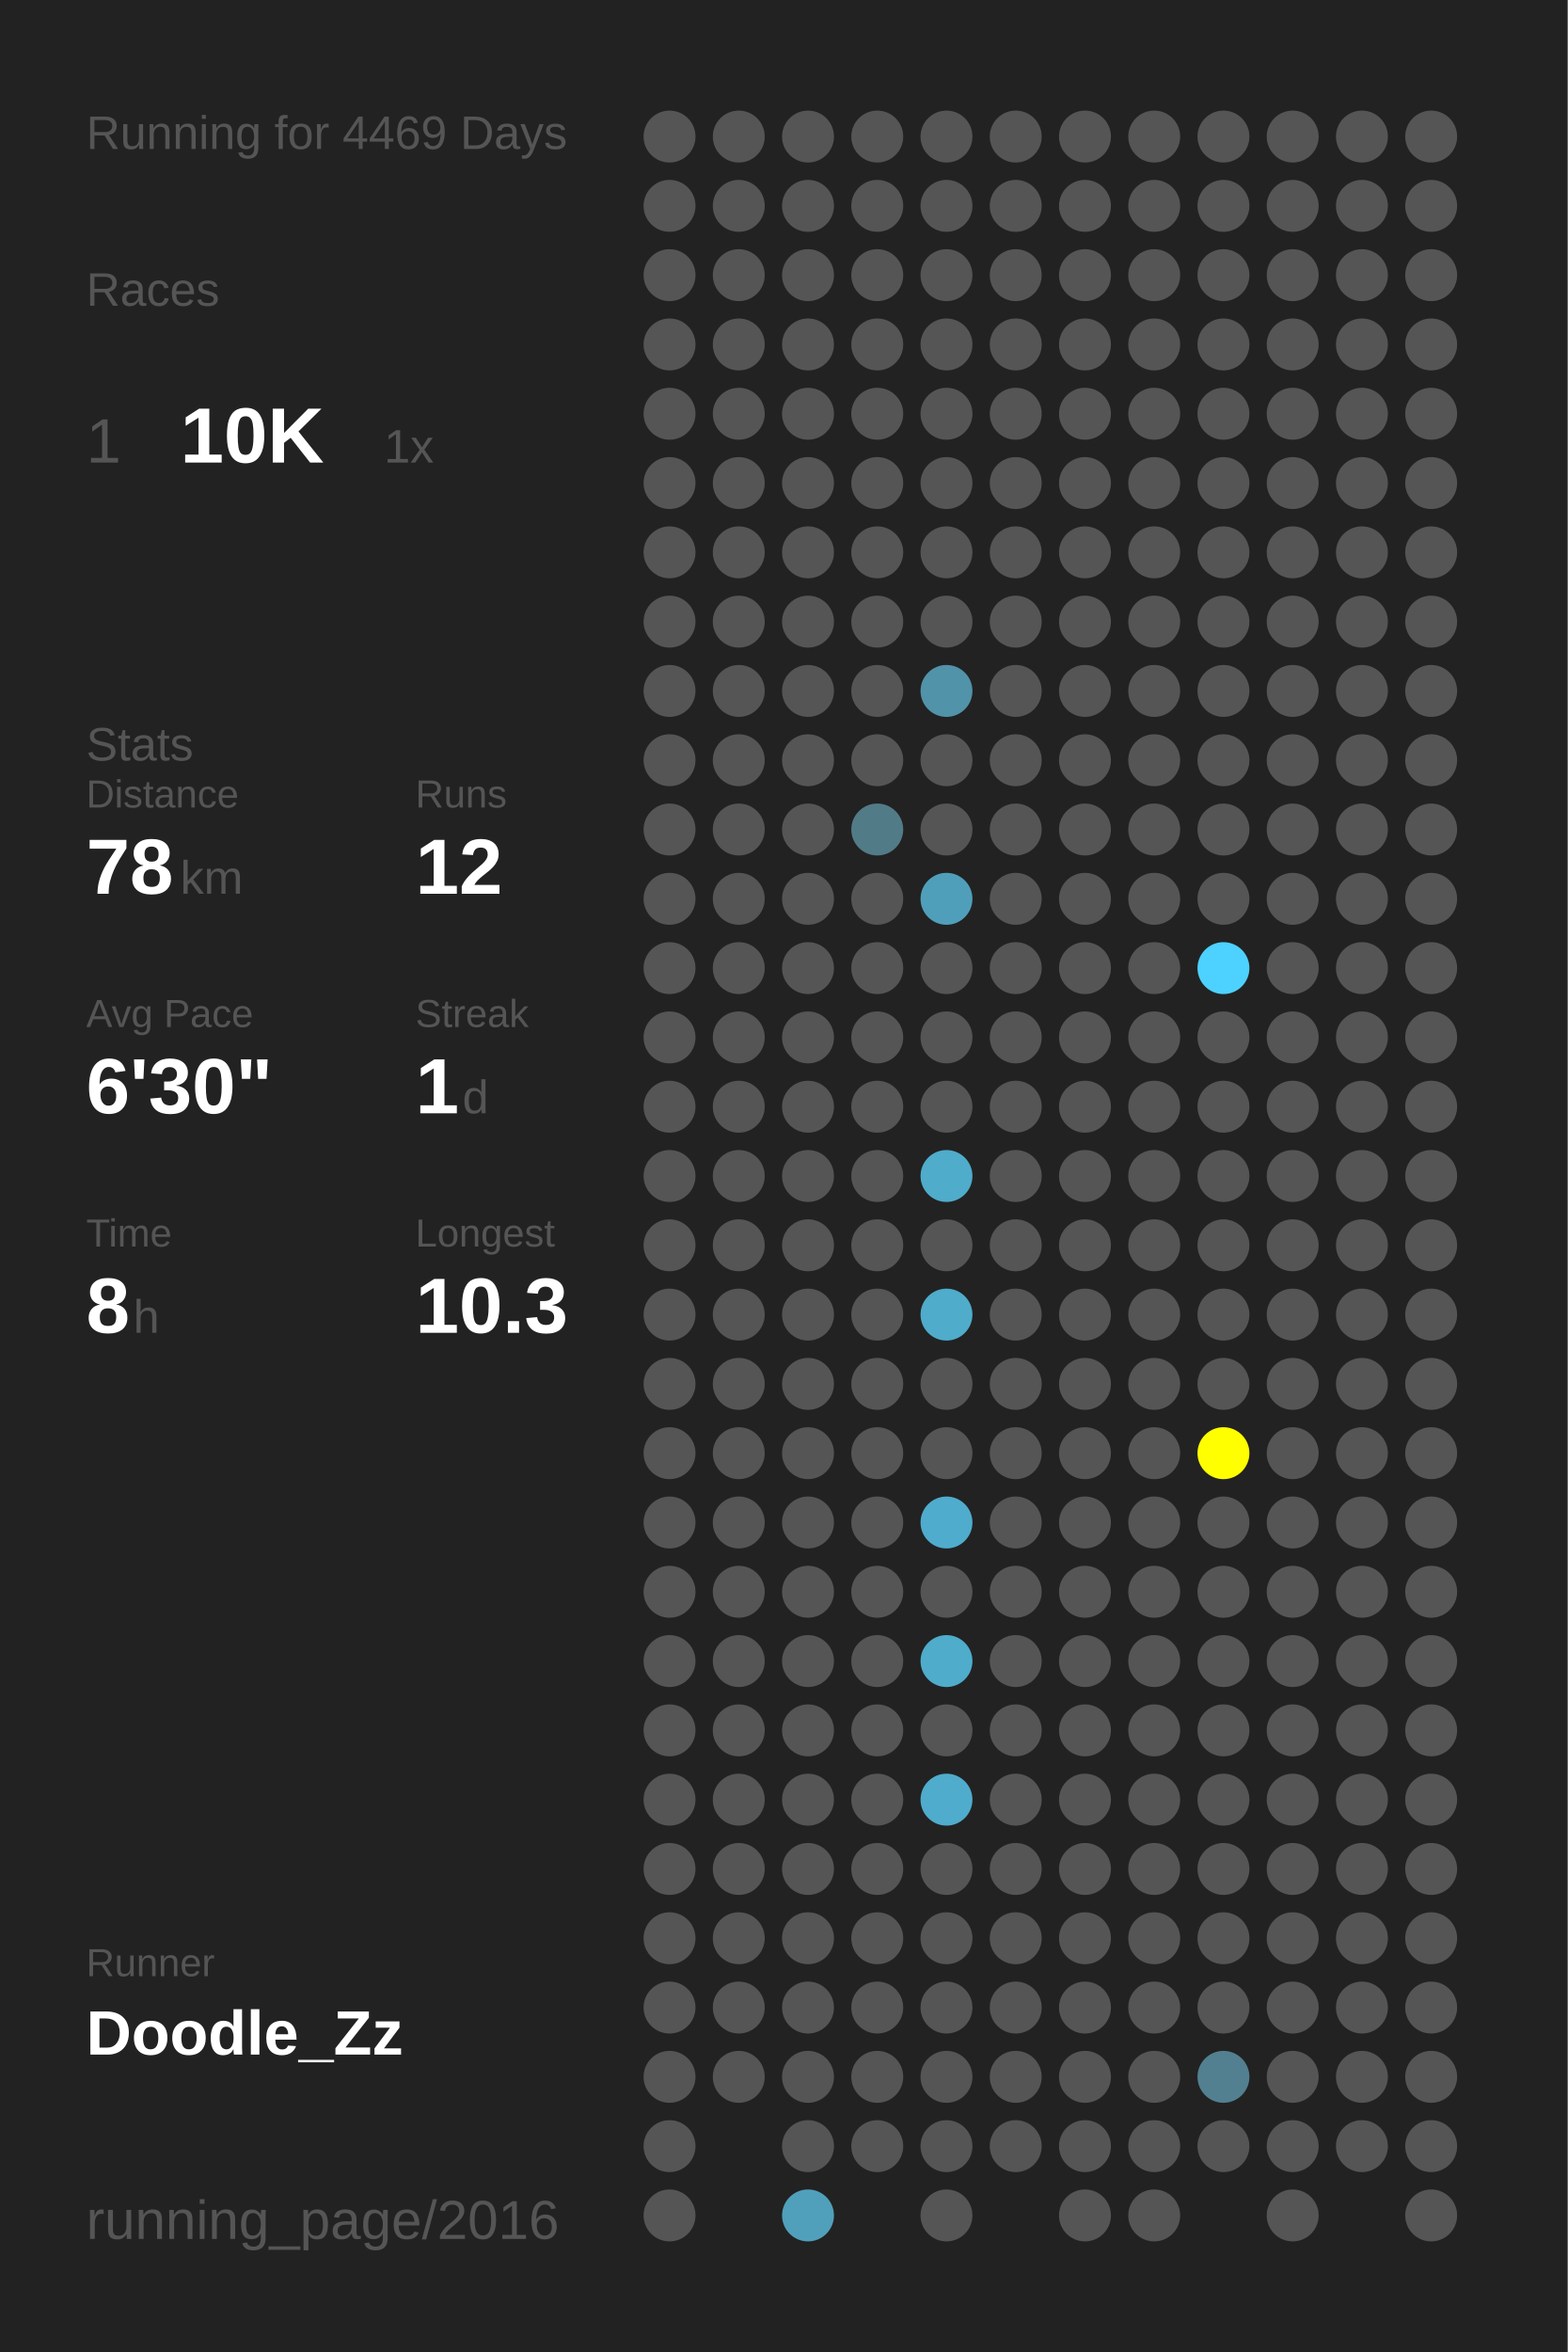
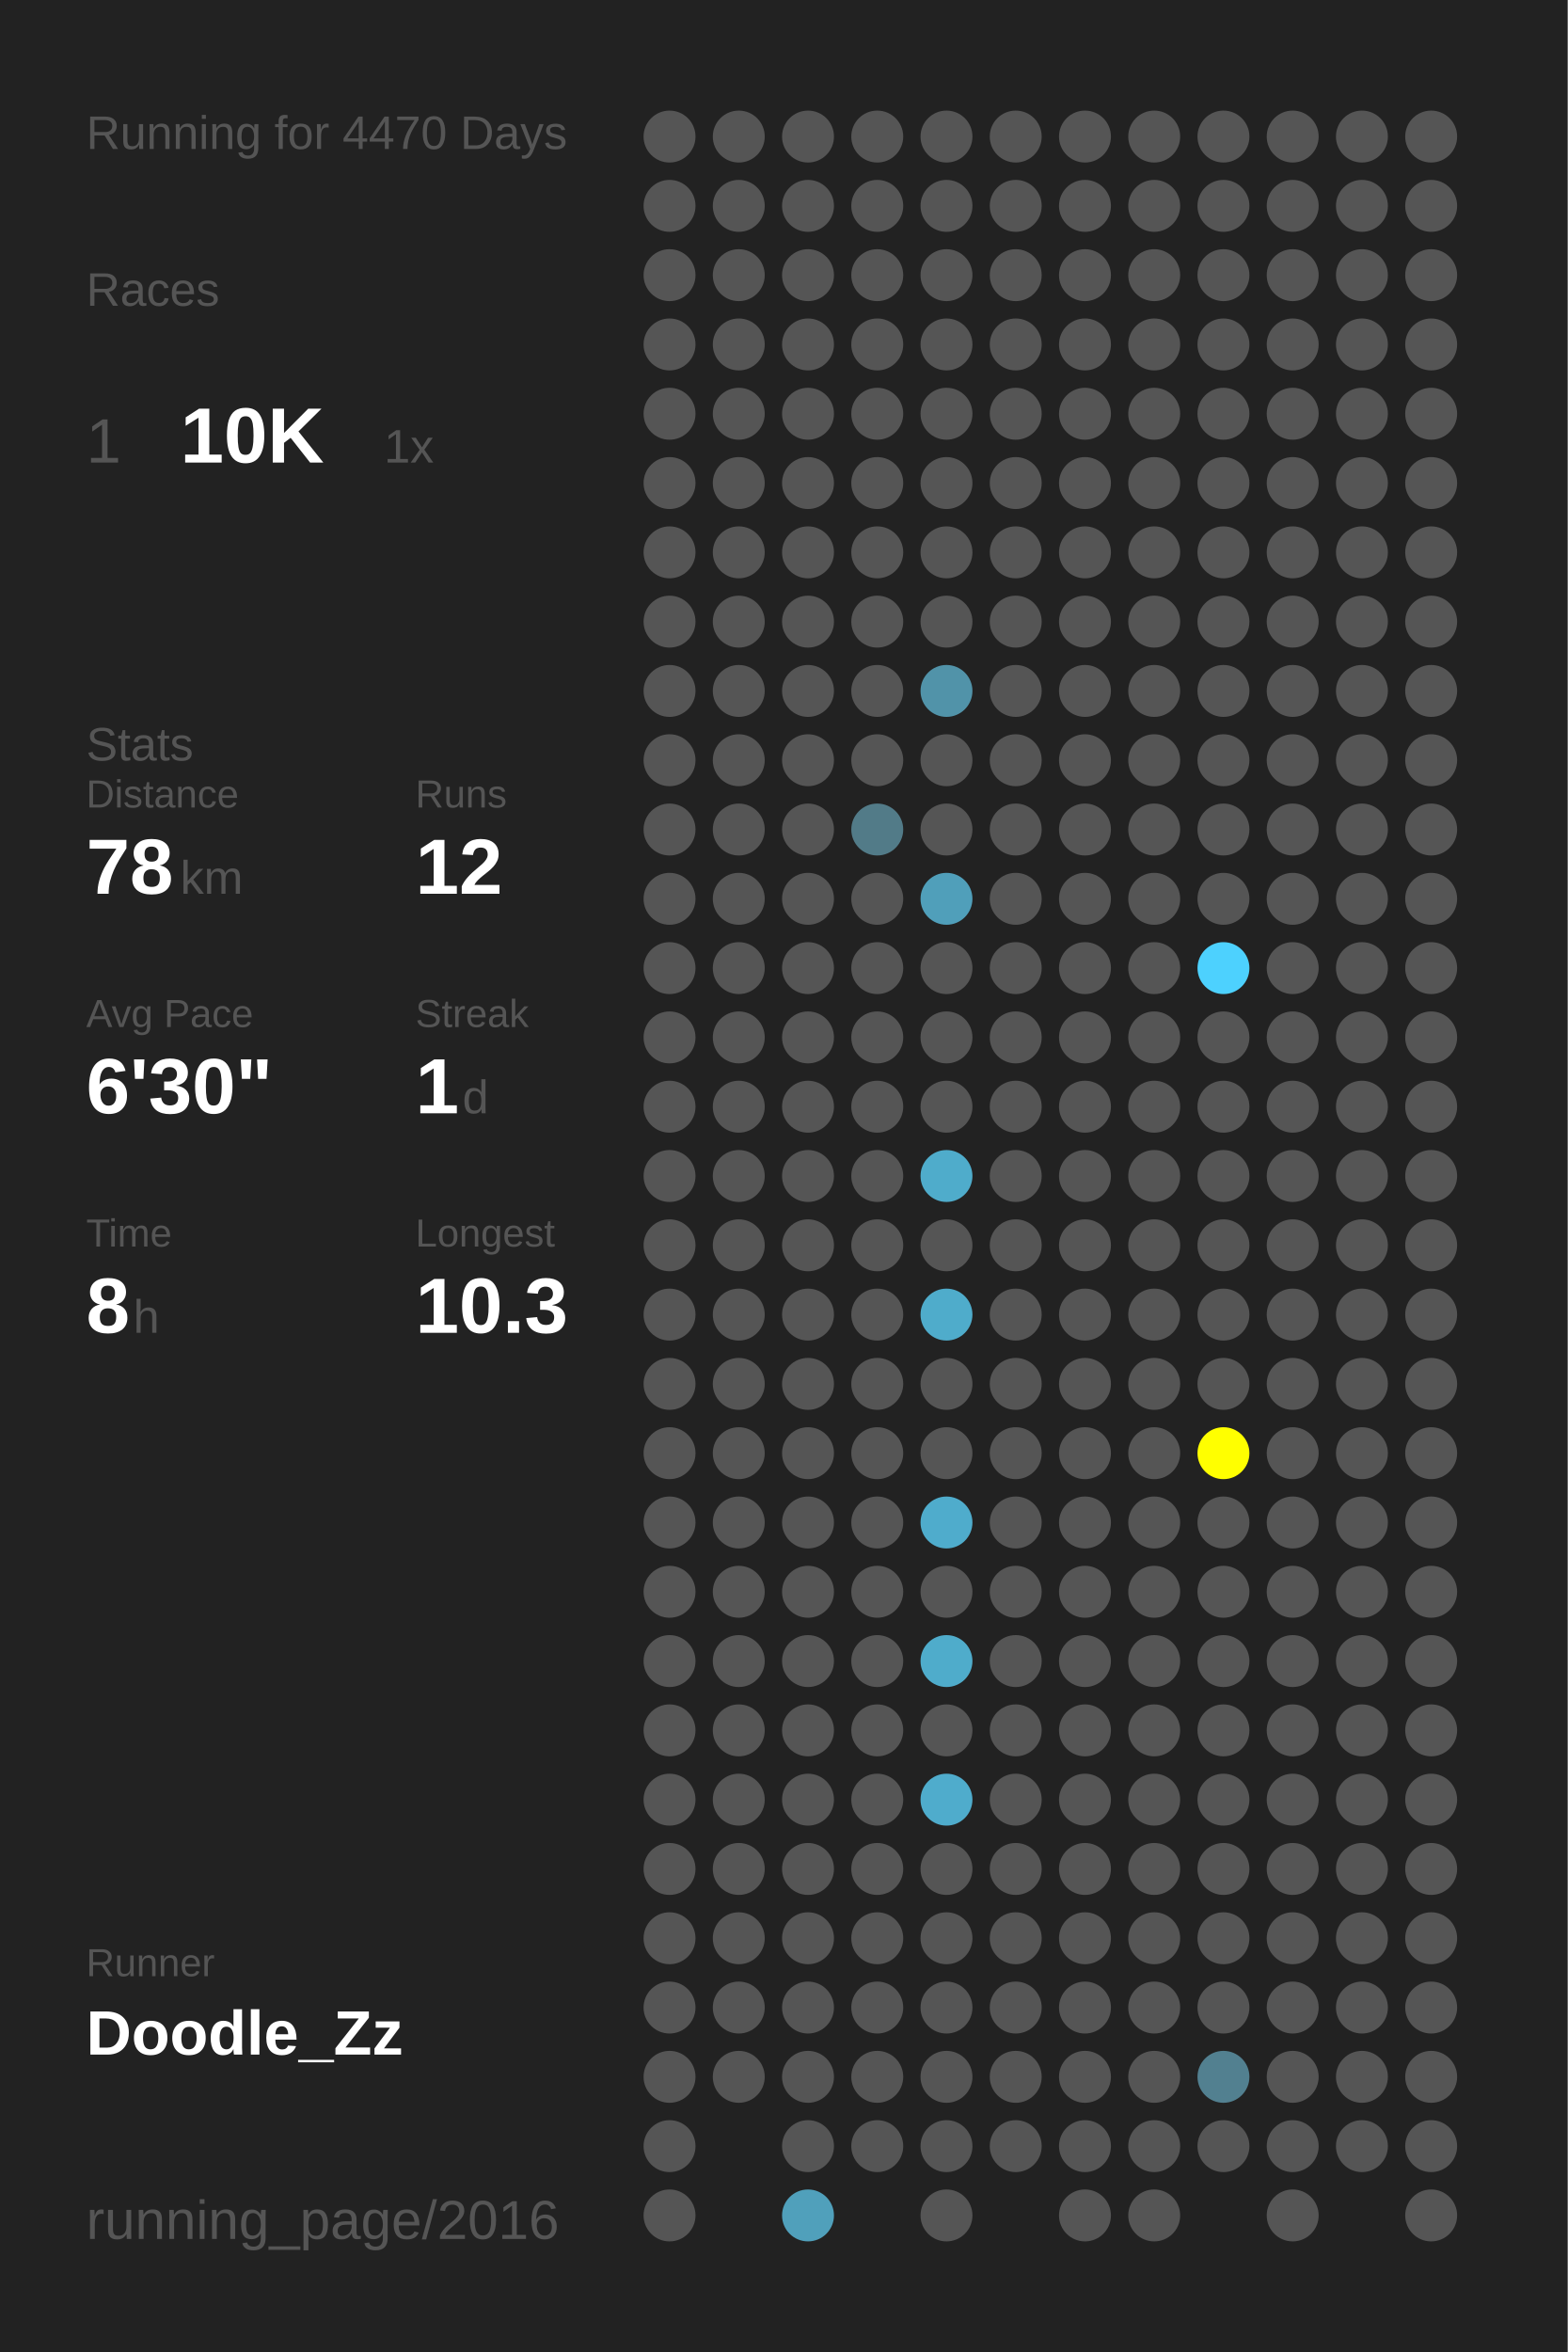
<svg xmlns="http://www.w3.org/2000/svg" baseProfile="full" height="300mm" version="1.1" viewBox="0,0,200,300" width="200mm">
  <defs />
  <rect fill="#222222" height="300" width="200" x="0" y="0" />
-   <text fill="#555555" style="font-size:6px; font-family:Arial;" x="11" y="19">Running for 4469 Days</text>
+   <text fill="#555555" style="font-size:6px; font-family:Arial;" x="11" y="19">Running for 4470 Days</text>
  <text fill="#555555" style="font-size:6px; font-family:Arial;" x="11" y="39">Races</text>
  <text fill="#555555" style="font-size:8px; font-family:Arial;" x="11" y="59">1</text>
  <text fill="#FFFFFF" style="font-size:10px; font-family:Arial; font-weight:bold;" x="23" y="59">10K</text>
  <text fill="#555555" style="font-size:6px; font-family:Arial;" x="49" y="59">1x</text>
  <text fill="#555555" style="font-size:6px; font-family:Arial;" x="11" y="97">Stats</text>
  <text fill="#555555" style="font-size:5px; font-family:Arial;" x="11" y="103">Distance</text>
  <text fill="#FFFFFF" style="font-size:10px; font-family:Arial; font-weight:bold;" x="11" y="114">78</text>
  <text fill="#555555" style="font-size:6px; font-family:Arial;" x="23" y="114">km</text>
  <text fill="#555555" style="font-size:5px; font-family:Arial;" x="53" y="103">Runs</text>
  <text fill="#FFFFFF" style="font-size:10px; font-family:Arial; font-weight:bold;" x="53" y="114">12</text>
  <text fill="#555555" style="font-size:5px; font-family:Arial;" x="11" y="131">Avg Pace</text>
  <text fill="#FFFFFF" style="font-size:10px; font-family:Arial; font-weight:bold;" x="11" y="142">6'30"</text>
  <text fill="#555555" style="font-size:5px; font-family:Arial;" x="53" y="131">Streak</text>
  <text fill="#FFFFFF" style="font-size:10px; font-family:Arial; font-weight:bold;" x="53" y="142">1</text>
  <text fill="#555555" style="font-size:6px; font-family:Arial;" x="59" y="142">d</text>
  <text fill="#555555" style="font-size:5px; font-family:Arial;" x="11" y="159">Time</text>
  <text fill="#FFFFFF" style="font-size:10px; font-family:Arial; font-weight:bold;" x="11" y="170">8</text>
  <text fill="#555555" style="font-size:6px; font-family:Arial;" x="17" y="170">h</text>
  <text fill="#555555" style="font-size:5px; font-family:Arial;" x="53" y="159">Longest</text>
  <text fill="#FFFFFF" style="font-size:10px; font-family:Arial; font-weight:bold;" x="53" y="170">10.3</text>
  <text fill="#555555" style="font-size:5px; font-family:Arial;" x="11" y="252.065">Runner</text>
  <text fill="#FFFFFF" style="font-size:8px; font-family:Arial; font-weight:bold;" x="11" y="262.065">Doodle_Zz</text>
  <text fill="#555555" style="font-size:7px; font-family:Arial;" x="11" y="285.581">running_page/2016</text>
  <circle cx="85.417" cy="17.419" fill="#555555" r="3.312" />
  <circle cx="85.417" cy="26.258" fill="#555555" r="3.312" />
  <circle cx="85.417" cy="35.097" fill="#555555" r="3.312" />
  <circle cx="85.417" cy="43.935" fill="#555555" r="3.312" />
  <circle cx="85.417" cy="52.774" fill="#555555" r="3.312" />
  <circle cx="85.417" cy="61.613" fill="#555555" r="3.312" />
  <circle cx="85.417" cy="70.452" fill="#555555" r="3.312" />
  <circle cx="85.417" cy="79.29" fill="#555555" r="3.312" />
  <circle cx="85.417" cy="88.129" fill="#555555" r="3.312" />
  <circle cx="85.417" cy="96.968" fill="#555555" r="3.312" />
  <circle cx="85.417" cy="105.806" fill="#555555" r="3.312" />
  <circle cx="85.417" cy="114.645" fill="#555555" r="3.312" />
  <circle cx="85.417" cy="123.484" fill="#555555" r="3.312" />
  <circle cx="85.417" cy="132.323" fill="#555555" r="3.312" />
  <circle cx="85.417" cy="141.161" fill="#555555" r="3.312" />
  <circle cx="85.417" cy="150" fill="#555555" r="3.312" />
  <circle cx="85.417" cy="158.839" fill="#555555" r="3.312" />
  <circle cx="85.417" cy="167.677" fill="#555555" r="3.312" />
  <circle cx="85.417" cy="176.516" fill="#555555" r="3.312" />
  <circle cx="85.417" cy="185.355" fill="#555555" r="3.312" />
  <circle cx="85.417" cy="194.194" fill="#555555" r="3.312" />
  <circle cx="85.417" cy="203.032" fill="#555555" r="3.312" />
  <circle cx="85.417" cy="211.871" fill="#555555" r="3.312" />
  <circle cx="85.417" cy="220.71" fill="#555555" r="3.312" />
  <circle cx="85.417" cy="229.548" fill="#555555" r="3.312" />
  <circle cx="85.417" cy="238.387" fill="#555555" r="3.312" />
  <circle cx="85.417" cy="247.226" fill="#555555" r="3.312" />
  <circle cx="85.417" cy="256.065" fill="#555555" r="3.312" />
  <circle cx="85.417" cy="264.903" fill="#555555" r="3.312" />
  <circle cx="85.417" cy="273.742" fill="#555555" r="3.312" />
  <circle cx="85.417" cy="282.581" fill="#555555" r="3.312" />
  <circle cx="94.25" cy="17.419" fill="#555555" r="3.312" />
  <circle cx="94.25" cy="26.258" fill="#555555" r="3.312" />
  <circle cx="94.25" cy="35.097" fill="#555555" r="3.312" />
  <circle cx="94.25" cy="43.935" fill="#555555" r="3.312" />
  <circle cx="94.25" cy="52.774" fill="#555555" r="3.312" />
  <circle cx="94.25" cy="61.613" fill="#555555" r="3.312" />
  <circle cx="94.25" cy="70.452" fill="#555555" r="3.312" />
  <circle cx="94.25" cy="79.29" fill="#555555" r="3.312" />
  <circle cx="94.25" cy="88.129" fill="#555555" r="3.312" />
  <circle cx="94.25" cy="96.968" fill="#555555" r="3.312" />
  <circle cx="94.25" cy="105.806" fill="#555555" r="3.312" />
  <circle cx="94.25" cy="114.645" fill="#555555" r="3.312" />
  <circle cx="94.25" cy="123.484" fill="#555555" r="3.312" />
  <circle cx="94.25" cy="132.323" fill="#555555" r="3.312" />
  <circle cx="94.25" cy="141.161" fill="#555555" r="3.312" />
  <circle cx="94.25" cy="150" fill="#555555" r="3.312" />
  <circle cx="94.25" cy="158.839" fill="#555555" r="3.312" />
  <circle cx="94.25" cy="167.677" fill="#555555" r="3.312" />
  <circle cx="94.25" cy="176.516" fill="#555555" r="3.312" />
  <circle cx="94.25" cy="185.355" fill="#555555" r="3.312" />
  <circle cx="94.25" cy="194.194" fill="#555555" r="3.312" />
  <circle cx="94.25" cy="203.032" fill="#555555" r="3.312" />
  <circle cx="94.25" cy="211.871" fill="#555555" r="3.312" />
  <circle cx="94.25" cy="220.71" fill="#555555" r="3.312" />
  <circle cx="94.25" cy="229.548" fill="#555555" r="3.312" />
  <circle cx="94.25" cy="238.387" fill="#555555" r="3.312" />
  <circle cx="94.25" cy="247.226" fill="#555555" r="3.312" />
  <circle cx="94.25" cy="256.065" fill="#555555" r="3.312" />
  <circle cx="94.25" cy="264.903" fill="#555555" r="3.312" />
  <circle cx="103.083" cy="17.419" fill="#555555" r="3.312" />
  <circle cx="103.083" cy="26.258" fill="#555555" r="3.312" />
  <circle cx="103.083" cy="35.097" fill="#555555" r="3.312" />
  <circle cx="103.083" cy="43.935" fill="#555555" r="3.312" />
  <circle cx="103.083" cy="52.774" fill="#555555" r="3.312" />
  <circle cx="103.083" cy="61.613" fill="#555555" r="3.312" />
  <circle cx="103.083" cy="70.452" fill="#555555" r="3.312" />
  <circle cx="103.083" cy="79.29" fill="#555555" r="3.312" />
  <circle cx="103.083" cy="88.129" fill="#555555" r="3.312" />
  <circle cx="103.083" cy="96.968" fill="#555555" r="3.312" />
  <circle cx="103.083" cy="105.806" fill="#555555" r="3.312" />
  <circle cx="103.083" cy="114.645" fill="#555555" r="3.312" />
  <circle cx="103.083" cy="123.484" fill="#555555" r="3.312" />
  <circle cx="103.083" cy="132.323" fill="#555555" r="3.312" />
  <circle cx="103.083" cy="141.161" fill="#555555" r="3.312" />
  <circle cx="103.083" cy="150" fill="#555555" r="3.312" />
  <circle cx="103.083" cy="158.839" fill="#555555" r="3.312" />
  <circle cx="103.083" cy="167.677" fill="#555555" r="3.312" />
  <circle cx="103.083" cy="176.516" fill="#555555" r="3.312" />
  <circle cx="103.083" cy="185.355" fill="#555555" r="3.312" />
  <circle cx="103.083" cy="194.194" fill="#555555" r="3.312" />
  <circle cx="103.083" cy="203.032" fill="#555555" r="3.312" />
  <circle cx="103.083" cy="211.871" fill="#555555" r="3.312" />
  <circle cx="103.083" cy="220.71" fill="#555555" r="3.312" />
  <circle cx="103.083" cy="229.548" fill="#555555" r="3.312" />
  <circle cx="103.083" cy="238.387" fill="#555555" r="3.312" />
  <circle cx="103.083" cy="247.226" fill="#555555" r="3.312" />
  <circle cx="103.083" cy="256.065" fill="#555555" r="3.312" />
  <circle cx="103.083" cy="264.903" fill="#555555" r="3.312" />
  <circle cx="103.083" cy="273.742" fill="#555555" r="3.312" />
  <circle cx="103.083" cy="282.581" fill="#50a0bb" r="3.312" />
  <circle cx="111.917" cy="17.419" fill="#555555" r="3.312" />
  <circle cx="111.917" cy="26.258" fill="#555555" r="3.312" />
  <circle cx="111.917" cy="35.097" fill="#555555" r="3.312" />
  <circle cx="111.917" cy="43.935" fill="#555555" r="3.312" />
  <circle cx="111.917" cy="52.774" fill="#555555" r="3.312" />
  <circle cx="111.917" cy="61.613" fill="#555555" r="3.312" />
  <circle cx="111.917" cy="70.452" fill="#555555" r="3.312" />
  <circle cx="111.917" cy="79.29" fill="#555555" r="3.312" />
  <circle cx="111.917" cy="88.129" fill="#555555" r="3.312" />
  <circle cx="111.917" cy="96.968" fill="#555555" r="3.312" />
  <circle cx="111.917" cy="105.806" fill="#527b88" r="3.312" />
  <circle cx="111.917" cy="114.645" fill="#555555" r="3.312" />
  <circle cx="111.917" cy="123.484" fill="#555555" r="3.312" />
  <circle cx="111.917" cy="132.323" fill="#555555" r="3.312" />
  <circle cx="111.917" cy="141.161" fill="#555555" r="3.312" />
  <circle cx="111.917" cy="150" fill="#555555" r="3.312" />
  <circle cx="111.917" cy="158.839" fill="#555555" r="3.312" />
  <circle cx="111.917" cy="167.677" fill="#555555" r="3.312" />
  <circle cx="111.917" cy="176.516" fill="#555555" r="3.312" />
  <circle cx="111.917" cy="185.355" fill="#555555" r="3.312" />
  <circle cx="111.917" cy="194.194" fill="#555555" r="3.312" />
  <circle cx="111.917" cy="203.032" fill="#555555" r="3.312" />
  <circle cx="111.917" cy="211.871" fill="#555555" r="3.312" />
  <circle cx="111.917" cy="220.71" fill="#555555" r="3.312" />
  <circle cx="111.917" cy="229.548" fill="#555555" r="3.312" />
  <circle cx="111.917" cy="238.387" fill="#555555" r="3.312" />
  <circle cx="111.917" cy="247.226" fill="#555555" r="3.312" />
  <circle cx="111.917" cy="256.065" fill="#555555" r="3.312" />
  <circle cx="111.917" cy="264.903" fill="#555555" r="3.312" />
  <circle cx="111.917" cy="273.742" fill="#555555" r="3.312" />
  <circle cx="120.75" cy="17.419" fill="#555555" r="3.312" />
  <circle cx="120.75" cy="26.258" fill="#555555" r="3.312" />
  <circle cx="120.75" cy="35.097" fill="#555555" r="3.312" />
  <circle cx="120.75" cy="43.935" fill="#555555" r="3.312" />
  <circle cx="120.75" cy="52.774" fill="#555555" r="3.312" />
  <circle cx="120.75" cy="61.613" fill="#555555" r="3.312" />
  <circle cx="120.75" cy="70.452" fill="#555555" r="3.312" />
  <circle cx="120.75" cy="79.29" fill="#555555" r="3.312" />
  <circle cx="120.75" cy="88.129" fill="#5193a9" r="3.312" />
  <circle cx="120.75" cy="96.968" fill="#555555" r="3.312" />
  <circle cx="120.75" cy="105.806" fill="#555555" r="3.312" />
  <circle cx="120.75" cy="114.645" fill="#509fba" r="3.312" />
  <circle cx="120.75" cy="123.484" fill="#555555" r="3.312" />
  <circle cx="120.75" cy="132.323" fill="#555555" r="3.312" />
  <circle cx="120.75" cy="141.161" fill="#555555" r="3.312" />
  <circle cx="120.75" cy="150" fill="#4faccb" r="3.312" />
  <circle cx="120.75" cy="158.839" fill="#555555" r="3.312" />
  <circle cx="120.75" cy="167.677" fill="#4faccb" r="3.312" />
  <circle cx="120.75" cy="176.516" fill="#555555" r="3.312" />
  <circle cx="120.75" cy="185.355" fill="#555555" r="3.312" />
  <circle cx="120.75" cy="194.194" fill="#4faccc" r="3.312" />
  <circle cx="120.75" cy="203.032" fill="#555555" r="3.312" />
  <circle cx="120.75" cy="211.871" fill="#4faccb" r="3.312" />
  <circle cx="120.75" cy="220.71" fill="#555555" r="3.312" />
  <circle cx="120.75" cy="229.548" fill="#4faccc" r="3.312" />
  <circle cx="120.75" cy="238.387" fill="#555555" r="3.312" />
  <circle cx="120.75" cy="247.226" fill="#555555" r="3.312" />
  <circle cx="120.75" cy="256.065" fill="#555555" r="3.312" />
  <circle cx="120.75" cy="264.903" fill="#555555" r="3.312" />
  <circle cx="120.75" cy="273.742" fill="#555555" r="3.312" />
  <circle cx="120.75" cy="282.581" fill="#555555" r="3.312" />
  <circle cx="129.583" cy="17.419" fill="#555555" r="3.312" />
  <circle cx="129.583" cy="26.258" fill="#555555" r="3.312" />
  <circle cx="129.583" cy="35.097" fill="#555555" r="3.312" />
  <circle cx="129.583" cy="43.935" fill="#555555" r="3.312" />
  <circle cx="129.583" cy="52.774" fill="#555555" r="3.312" />
  <circle cx="129.583" cy="61.613" fill="#555555" r="3.312" />
  <circle cx="129.583" cy="70.452" fill="#555555" r="3.312" />
  <circle cx="129.583" cy="79.29" fill="#555555" r="3.312" />
  <circle cx="129.583" cy="88.129" fill="#555555" r="3.312" />
  <circle cx="129.583" cy="96.968" fill="#555555" r="3.312" />
  <circle cx="129.583" cy="105.806" fill="#555555" r="3.312" />
  <circle cx="129.583" cy="114.645" fill="#555555" r="3.312" />
  <circle cx="129.583" cy="123.484" fill="#555555" r="3.312" />
  <circle cx="129.583" cy="132.323" fill="#555555" r="3.312" />
  <circle cx="129.583" cy="141.161" fill="#555555" r="3.312" />
  <circle cx="129.583" cy="150" fill="#555555" r="3.312" />
  <circle cx="129.583" cy="158.839" fill="#555555" r="3.312" />
  <circle cx="129.583" cy="167.677" fill="#555555" r="3.312" />
  <circle cx="129.583" cy="176.516" fill="#555555" r="3.312" />
  <circle cx="129.583" cy="185.355" fill="#555555" r="3.312" />
  <circle cx="129.583" cy="194.194" fill="#555555" r="3.312" />
  <circle cx="129.583" cy="203.032" fill="#555555" r="3.312" />
  <circle cx="129.583" cy="211.871" fill="#555555" r="3.312" />
  <circle cx="129.583" cy="220.71" fill="#555555" r="3.312" />
  <circle cx="129.583" cy="229.548" fill="#555555" r="3.312" />
  <circle cx="129.583" cy="238.387" fill="#555555" r="3.312" />
  <circle cx="129.583" cy="247.226" fill="#555555" r="3.312" />
  <circle cx="129.583" cy="256.065" fill="#555555" r="3.312" />
  <circle cx="129.583" cy="264.903" fill="#555555" r="3.312" />
  <circle cx="129.583" cy="273.742" fill="#555555" r="3.312" />
  <circle cx="138.417" cy="17.419" fill="#555555" r="3.312" />
  <circle cx="138.417" cy="26.258" fill="#555555" r="3.312" />
  <circle cx="138.417" cy="35.097" fill="#555555" r="3.312" />
  <circle cx="138.417" cy="43.935" fill="#555555" r="3.312" />
  <circle cx="138.417" cy="52.774" fill="#555555" r="3.312" />
  <circle cx="138.417" cy="61.613" fill="#555555" r="3.312" />
  <circle cx="138.417" cy="70.452" fill="#555555" r="3.312" />
  <circle cx="138.417" cy="79.29" fill="#555555" r="3.312" />
  <circle cx="138.417" cy="88.129" fill="#555555" r="3.312" />
  <circle cx="138.417" cy="96.968" fill="#555555" r="3.312" />
  <circle cx="138.417" cy="105.806" fill="#555555" r="3.312" />
  <circle cx="138.417" cy="114.645" fill="#555555" r="3.312" />
  <circle cx="138.417" cy="123.484" fill="#555555" r="3.312" />
  <circle cx="138.417" cy="132.323" fill="#555555" r="3.312" />
  <circle cx="138.417" cy="141.161" fill="#555555" r="3.312" />
  <circle cx="138.417" cy="150" fill="#555555" r="3.312" />
  <circle cx="138.417" cy="158.839" fill="#555555" r="3.312" />
  <circle cx="138.417" cy="167.677" fill="#555555" r="3.312" />
  <circle cx="138.417" cy="176.516" fill="#555555" r="3.312" />
  <circle cx="138.417" cy="185.355" fill="#555555" r="3.312" />
  <circle cx="138.417" cy="194.194" fill="#555555" r="3.312" />
  <circle cx="138.417" cy="203.032" fill="#555555" r="3.312" />
  <circle cx="138.417" cy="211.871" fill="#555555" r="3.312" />
  <circle cx="138.417" cy="220.71" fill="#555555" r="3.312" />
  <circle cx="138.417" cy="229.548" fill="#555555" r="3.312" />
  <circle cx="138.417" cy="238.387" fill="#555555" r="3.312" />
  <circle cx="138.417" cy="247.226" fill="#555555" r="3.312" />
  <circle cx="138.417" cy="256.065" fill="#555555" r="3.312" />
  <circle cx="138.417" cy="264.903" fill="#555555" r="3.312" />
  <circle cx="138.417" cy="273.742" fill="#555555" r="3.312" />
  <circle cx="138.417" cy="282.581" fill="#555555" r="3.312" />
  <circle cx="147.25" cy="17.419" fill="#555555" r="3.312" />
  <circle cx="147.25" cy="26.258" fill="#555555" r="3.312" />
  <circle cx="147.25" cy="35.097" fill="#555555" r="3.312" />
  <circle cx="147.25" cy="43.935" fill="#555555" r="3.312" />
  <circle cx="147.25" cy="52.774" fill="#555555" r="3.312" />
  <circle cx="147.25" cy="61.613" fill="#555555" r="3.312" />
  <circle cx="147.25" cy="70.452" fill="#555555" r="3.312" />
  <circle cx="147.25" cy="79.29" fill="#555555" r="3.312" />
  <circle cx="147.25" cy="88.129" fill="#555555" r="3.312" />
  <circle cx="147.25" cy="96.968" fill="#555555" r="3.312" />
  <circle cx="147.25" cy="105.806" fill="#555555" r="3.312" />
  <circle cx="147.25" cy="114.645" fill="#555555" r="3.312" />
  <circle cx="147.25" cy="123.484" fill="#555555" r="3.312" />
  <circle cx="147.25" cy="132.323" fill="#555555" r="3.312" />
  <circle cx="147.25" cy="141.161" fill="#555555" r="3.312" />
  <circle cx="147.25" cy="150" fill="#555555" r="3.312" />
  <circle cx="147.25" cy="158.839" fill="#555555" r="3.312" />
  <circle cx="147.25" cy="167.677" fill="#555555" r="3.312" />
  <circle cx="147.25" cy="176.516" fill="#555555" r="3.312" />
  <circle cx="147.25" cy="185.355" fill="#555555" r="3.312" />
  <circle cx="147.25" cy="194.194" fill="#555555" r="3.312" />
  <circle cx="147.25" cy="203.032" fill="#555555" r="3.312" />
  <circle cx="147.25" cy="211.871" fill="#555555" r="3.312" />
  <circle cx="147.25" cy="220.71" fill="#555555" r="3.312" />
  <circle cx="147.25" cy="229.548" fill="#555555" r="3.312" />
  <circle cx="147.25" cy="238.387" fill="#555555" r="3.312" />
  <circle cx="147.25" cy="247.226" fill="#555555" r="3.312" />
  <circle cx="147.25" cy="256.065" fill="#555555" r="3.312" />
  <circle cx="147.25" cy="264.903" fill="#555555" r="3.312" />
  <circle cx="147.25" cy="273.742" fill="#555555" r="3.312" />
  <circle cx="147.25" cy="282.581" fill="#555555" r="3.312" />
  <circle cx="156.083" cy="17.419" fill="#555555" r="3.312" />
  <circle cx="156.083" cy="26.258" fill="#555555" r="3.312" />
  <circle cx="156.083" cy="35.097" fill="#555555" r="3.312" />
  <circle cx="156.083" cy="43.935" fill="#555555" r="3.312" />
  <circle cx="156.083" cy="52.774" fill="#555555" r="3.312" />
  <circle cx="156.083" cy="61.613" fill="#555555" r="3.312" />
  <circle cx="156.083" cy="70.452" fill="#555555" r="3.312" />
  <circle cx="156.083" cy="79.29" fill="#555555" r="3.312" />
  <circle cx="156.083" cy="88.129" fill="#555555" r="3.312" />
  <circle cx="156.083" cy="96.968" fill="#555555" r="3.312" />
  <circle cx="156.083" cy="105.806" fill="#555555" r="3.312" />
  <circle cx="156.083" cy="114.645" fill="#555555" r="3.312" />
  <circle cx="156.083" cy="123.484" fill="#4dd1fe" r="3.312" />
  <circle cx="156.083" cy="132.323" fill="#555555" r="3.312" />
  <circle cx="156.083" cy="141.161" fill="#555555" r="3.312" />
  <circle cx="156.083" cy="150" fill="#555555" r="3.312" />
  <circle cx="156.083" cy="158.839" fill="#555555" r="3.312" />
  <circle cx="156.083" cy="167.677" fill="#555555" r="3.312" />
  <circle cx="156.083" cy="176.516" fill="#555555" r="3.312" />
  <circle cx="156.083" cy="185.355" fill="#FFFF00" r="3.312" />
  <circle cx="156.083" cy="194.194" fill="#555555" r="3.312" />
  <circle cx="156.083" cy="203.032" fill="#555555" r="3.312" />
  <circle cx="156.083" cy="211.871" fill="#555555" r="3.312" />
  <circle cx="156.083" cy="220.71" fill="#555555" r="3.312" />
  <circle cx="156.083" cy="229.548" fill="#555555" r="3.312" />
  <circle cx="156.083" cy="238.387" fill="#555555" r="3.312" />
  <circle cx="156.083" cy="247.226" fill="#555555" r="3.312" />
  <circle cx="156.083" cy="256.065" fill="#555555" r="3.312" />
  <circle cx="156.083" cy="264.903" fill="#528090" r="3.312" />
  <circle cx="156.083" cy="273.742" fill="#555555" r="3.312" />
  <circle cx="164.917" cy="17.419" fill="#555555" r="3.312" />
  <circle cx="164.917" cy="26.258" fill="#555555" r="3.312" />
  <circle cx="164.917" cy="35.097" fill="#555555" r="3.312" />
  <circle cx="164.917" cy="43.935" fill="#555555" r="3.312" />
  <circle cx="164.917" cy="52.774" fill="#555555" r="3.312" />
  <circle cx="164.917" cy="61.613" fill="#555555" r="3.312" />
  <circle cx="164.917" cy="70.452" fill="#555555" r="3.312" />
  <circle cx="164.917" cy="79.29" fill="#555555" r="3.312" />
  <circle cx="164.917" cy="88.129" fill="#555555" r="3.312" />
  <circle cx="164.917" cy="96.968" fill="#555555" r="3.312" />
  <circle cx="164.917" cy="105.806" fill="#555555" r="3.312" />
  <circle cx="164.917" cy="114.645" fill="#555555" r="3.312" />
  <circle cx="164.917" cy="123.484" fill="#555555" r="3.312" />
  <circle cx="164.917" cy="132.323" fill="#555555" r="3.312" />
  <circle cx="164.917" cy="141.161" fill="#555555" r="3.312" />
  <circle cx="164.917" cy="150" fill="#555555" r="3.312" />
  <circle cx="164.917" cy="158.839" fill="#555555" r="3.312" />
  <circle cx="164.917" cy="167.677" fill="#555555" r="3.312" />
  <circle cx="164.917" cy="176.516" fill="#555555" r="3.312" />
  <circle cx="164.917" cy="185.355" fill="#555555" r="3.312" />
  <circle cx="164.917" cy="194.194" fill="#555555" r="3.312" />
  <circle cx="164.917" cy="203.032" fill="#555555" r="3.312" />
  <circle cx="164.917" cy="211.871" fill="#555555" r="3.312" />
  <circle cx="164.917" cy="220.71" fill="#555555" r="3.312" />
  <circle cx="164.917" cy="229.548" fill="#555555" r="3.312" />
  <circle cx="164.917" cy="238.387" fill="#555555" r="3.312" />
  <circle cx="164.917" cy="247.226" fill="#555555" r="3.312" />
  <circle cx="164.917" cy="256.065" fill="#555555" r="3.312" />
  <circle cx="164.917" cy="264.903" fill="#555555" r="3.312" />
  <circle cx="164.917" cy="273.742" fill="#555555" r="3.312" />
  <circle cx="164.917" cy="282.581" fill="#555555" r="3.312" />
  <circle cx="173.75" cy="17.419" fill="#555555" r="3.312" />
  <circle cx="173.75" cy="26.258" fill="#555555" r="3.312" />
  <circle cx="173.75" cy="35.097" fill="#555555" r="3.312" />
  <circle cx="173.75" cy="43.935" fill="#555555" r="3.312" />
  <circle cx="173.75" cy="52.774" fill="#555555" r="3.312" />
  <circle cx="173.75" cy="61.613" fill="#555555" r="3.312" />
  <circle cx="173.75" cy="70.452" fill="#555555" r="3.312" />
  <circle cx="173.75" cy="79.29" fill="#555555" r="3.312" />
  <circle cx="173.75" cy="88.129" fill="#555555" r="3.312" />
  <circle cx="173.75" cy="96.968" fill="#555555" r="3.312" />
  <circle cx="173.75" cy="105.806" fill="#555555" r="3.312" />
  <circle cx="173.75" cy="114.645" fill="#555555" r="3.312" />
  <circle cx="173.75" cy="123.484" fill="#555555" r="3.312" />
  <circle cx="173.75" cy="132.323" fill="#555555" r="3.312" />
  <circle cx="173.75" cy="141.161" fill="#555555" r="3.312" />
  <circle cx="173.75" cy="150" fill="#555555" r="3.312" />
  <circle cx="173.75" cy="158.839" fill="#555555" r="3.312" />
  <circle cx="173.75" cy="167.677" fill="#555555" r="3.312" />
  <circle cx="173.75" cy="176.516" fill="#555555" r="3.312" />
  <circle cx="173.75" cy="185.355" fill="#555555" r="3.312" />
  <circle cx="173.75" cy="194.194" fill="#555555" r="3.312" />
  <circle cx="173.75" cy="203.032" fill="#555555" r="3.312" />
  <circle cx="173.75" cy="211.871" fill="#555555" r="3.312" />
  <circle cx="173.75" cy="220.71" fill="#555555" r="3.312" />
  <circle cx="173.75" cy="229.548" fill="#555555" r="3.312" />
  <circle cx="173.75" cy="238.387" fill="#555555" r="3.312" />
  <circle cx="173.75" cy="247.226" fill="#555555" r="3.312" />
  <circle cx="173.75" cy="256.065" fill="#555555" r="3.312" />
  <circle cx="173.75" cy="264.903" fill="#555555" r="3.312" />
  <circle cx="173.75" cy="273.742" fill="#555555" r="3.312" />
  <circle cx="182.583" cy="17.419" fill="#555555" r="3.312" />
  <circle cx="182.583" cy="26.258" fill="#555555" r="3.312" />
  <circle cx="182.583" cy="35.097" fill="#555555" r="3.312" />
  <circle cx="182.583" cy="43.935" fill="#555555" r="3.312" />
  <circle cx="182.583" cy="52.774" fill="#555555" r="3.312" />
  <circle cx="182.583" cy="61.613" fill="#555555" r="3.312" />
  <circle cx="182.583" cy="70.452" fill="#555555" r="3.312" />
  <circle cx="182.583" cy="79.29" fill="#555555" r="3.312" />
  <circle cx="182.583" cy="88.129" fill="#555555" r="3.312" />
  <circle cx="182.583" cy="96.968" fill="#555555" r="3.312" />
  <circle cx="182.583" cy="105.806" fill="#555555" r="3.312" />
  <circle cx="182.583" cy="114.645" fill="#555555" r="3.312" />
  <circle cx="182.583" cy="123.484" fill="#555555" r="3.312" />
  <circle cx="182.583" cy="132.323" fill="#555555" r="3.312" />
  <circle cx="182.583" cy="141.161" fill="#555555" r="3.312" />
  <circle cx="182.583" cy="150" fill="#555555" r="3.312" />
  <circle cx="182.583" cy="158.839" fill="#555555" r="3.312" />
  <circle cx="182.583" cy="167.677" fill="#555555" r="3.312" />
  <circle cx="182.583" cy="176.516" fill="#555555" r="3.312" />
  <circle cx="182.583" cy="185.355" fill="#555555" r="3.312" />
  <circle cx="182.583" cy="194.194" fill="#555555" r="3.312" />
  <circle cx="182.583" cy="203.032" fill="#555555" r="3.312" />
  <circle cx="182.583" cy="211.871" fill="#555555" r="3.312" />
  <circle cx="182.583" cy="220.71" fill="#555555" r="3.312" />
  <circle cx="182.583" cy="229.548" fill="#555555" r="3.312" />
  <circle cx="182.583" cy="238.387" fill="#555555" r="3.312" />
  <circle cx="182.583" cy="247.226" fill="#555555" r="3.312" />
  <circle cx="182.583" cy="256.065" fill="#555555" r="3.312" />
  <circle cx="182.583" cy="264.903" fill="#555555" r="3.312" />
  <circle cx="182.583" cy="273.742" fill="#555555" r="3.312" />
  <circle cx="182.583" cy="282.581" fill="#555555" r="3.312" />
</svg>
